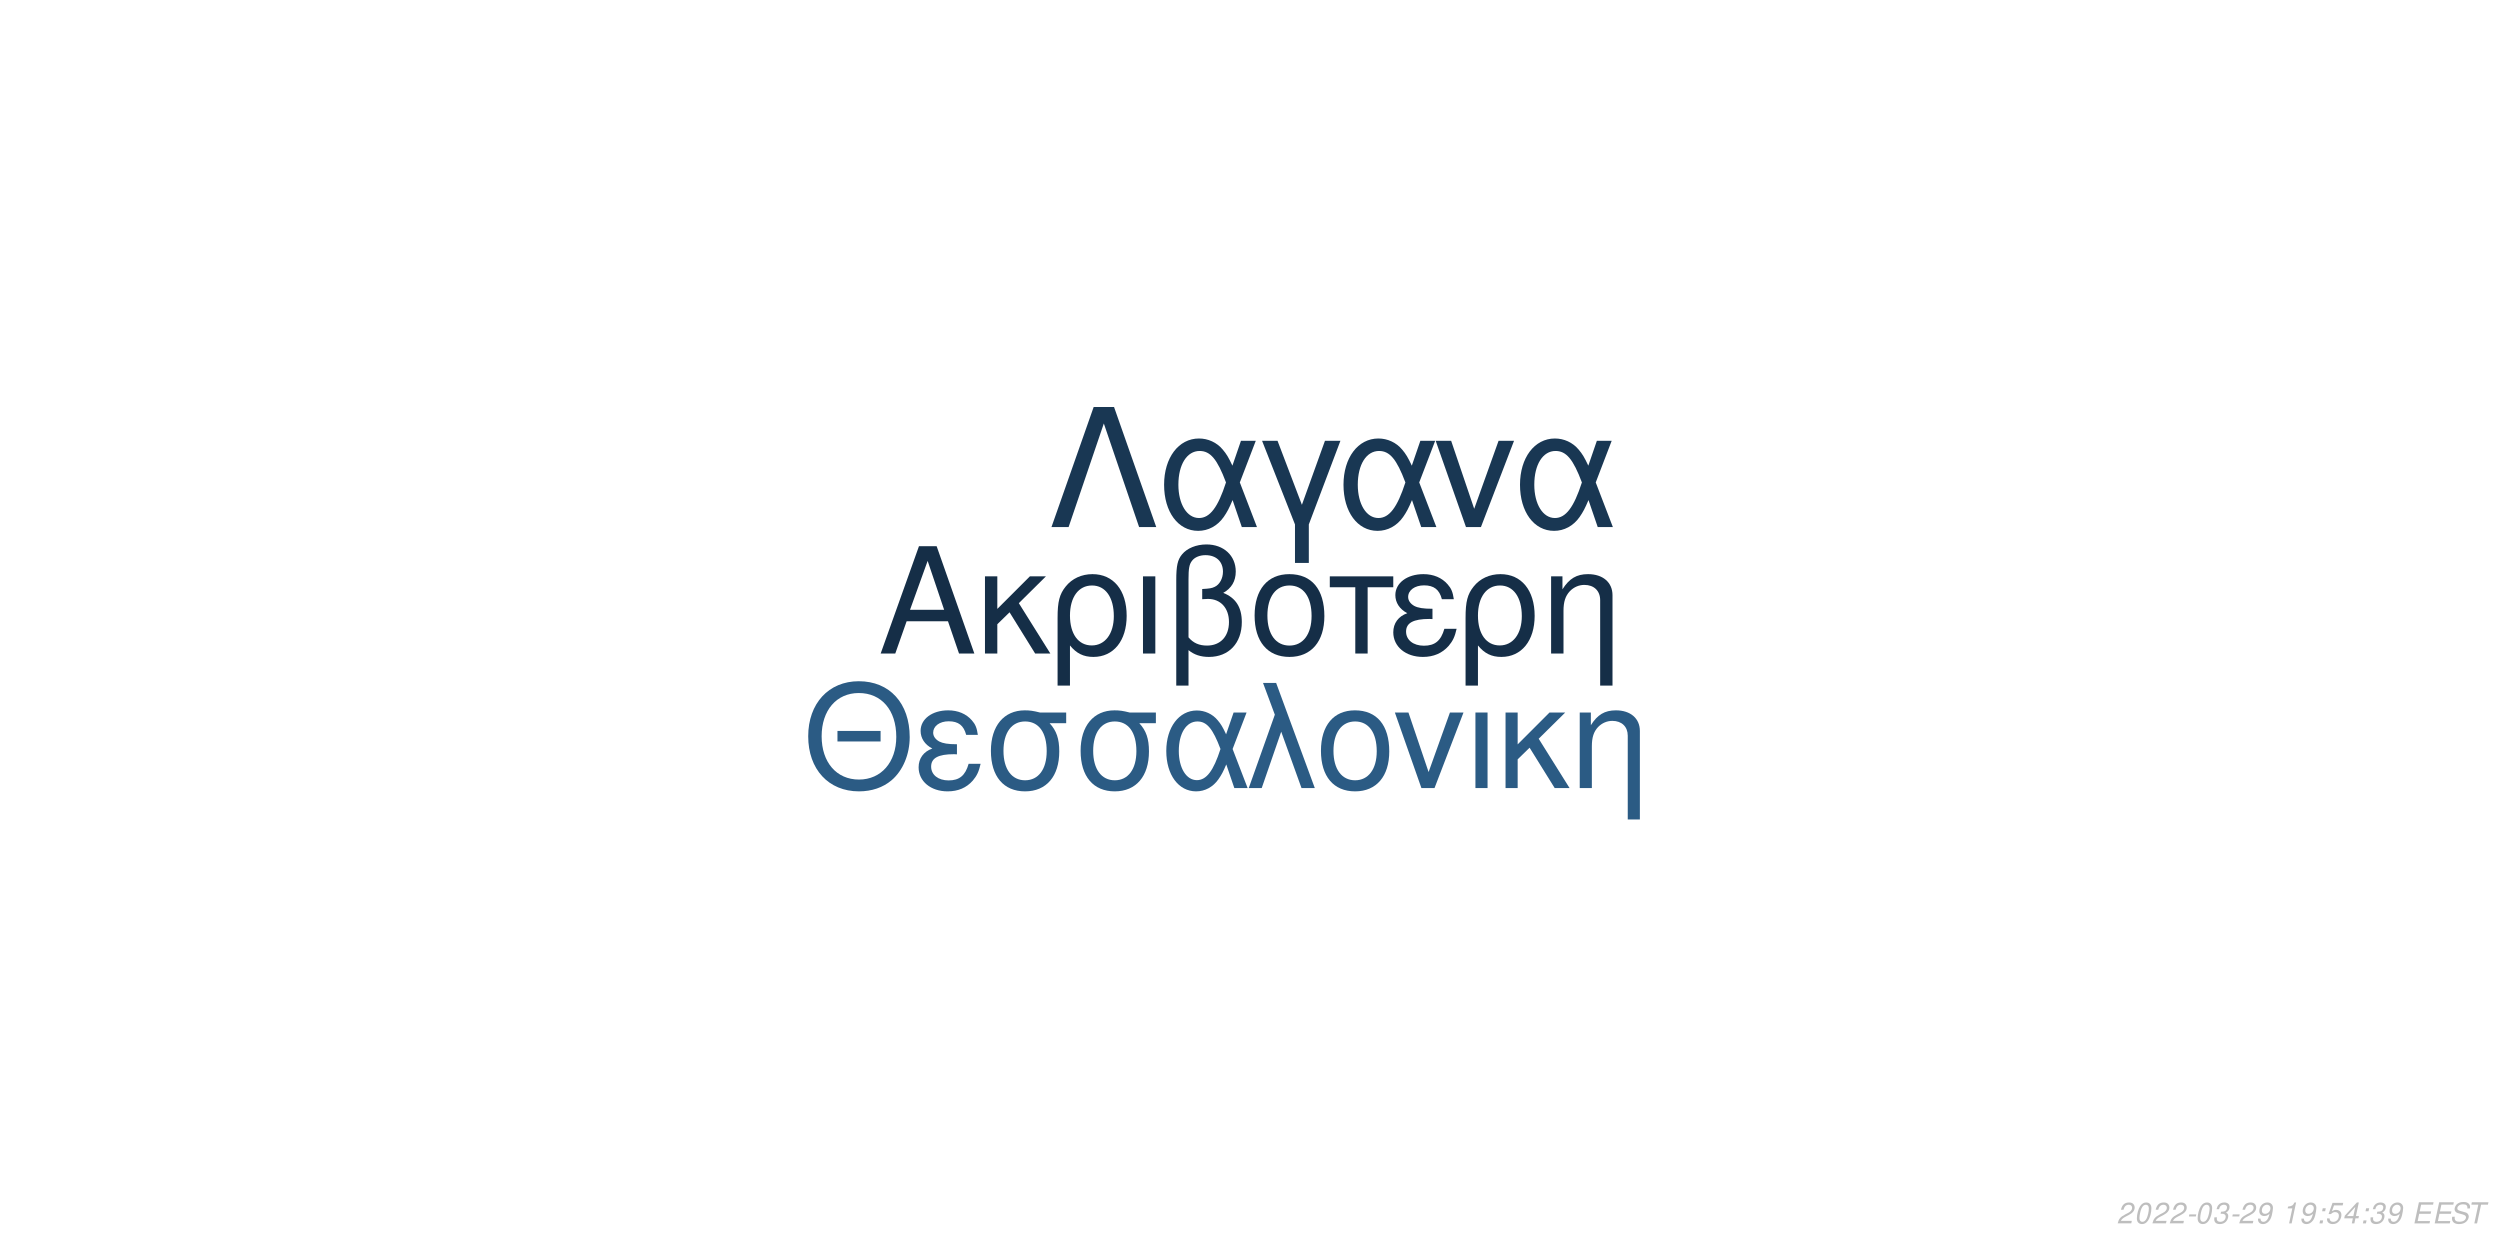
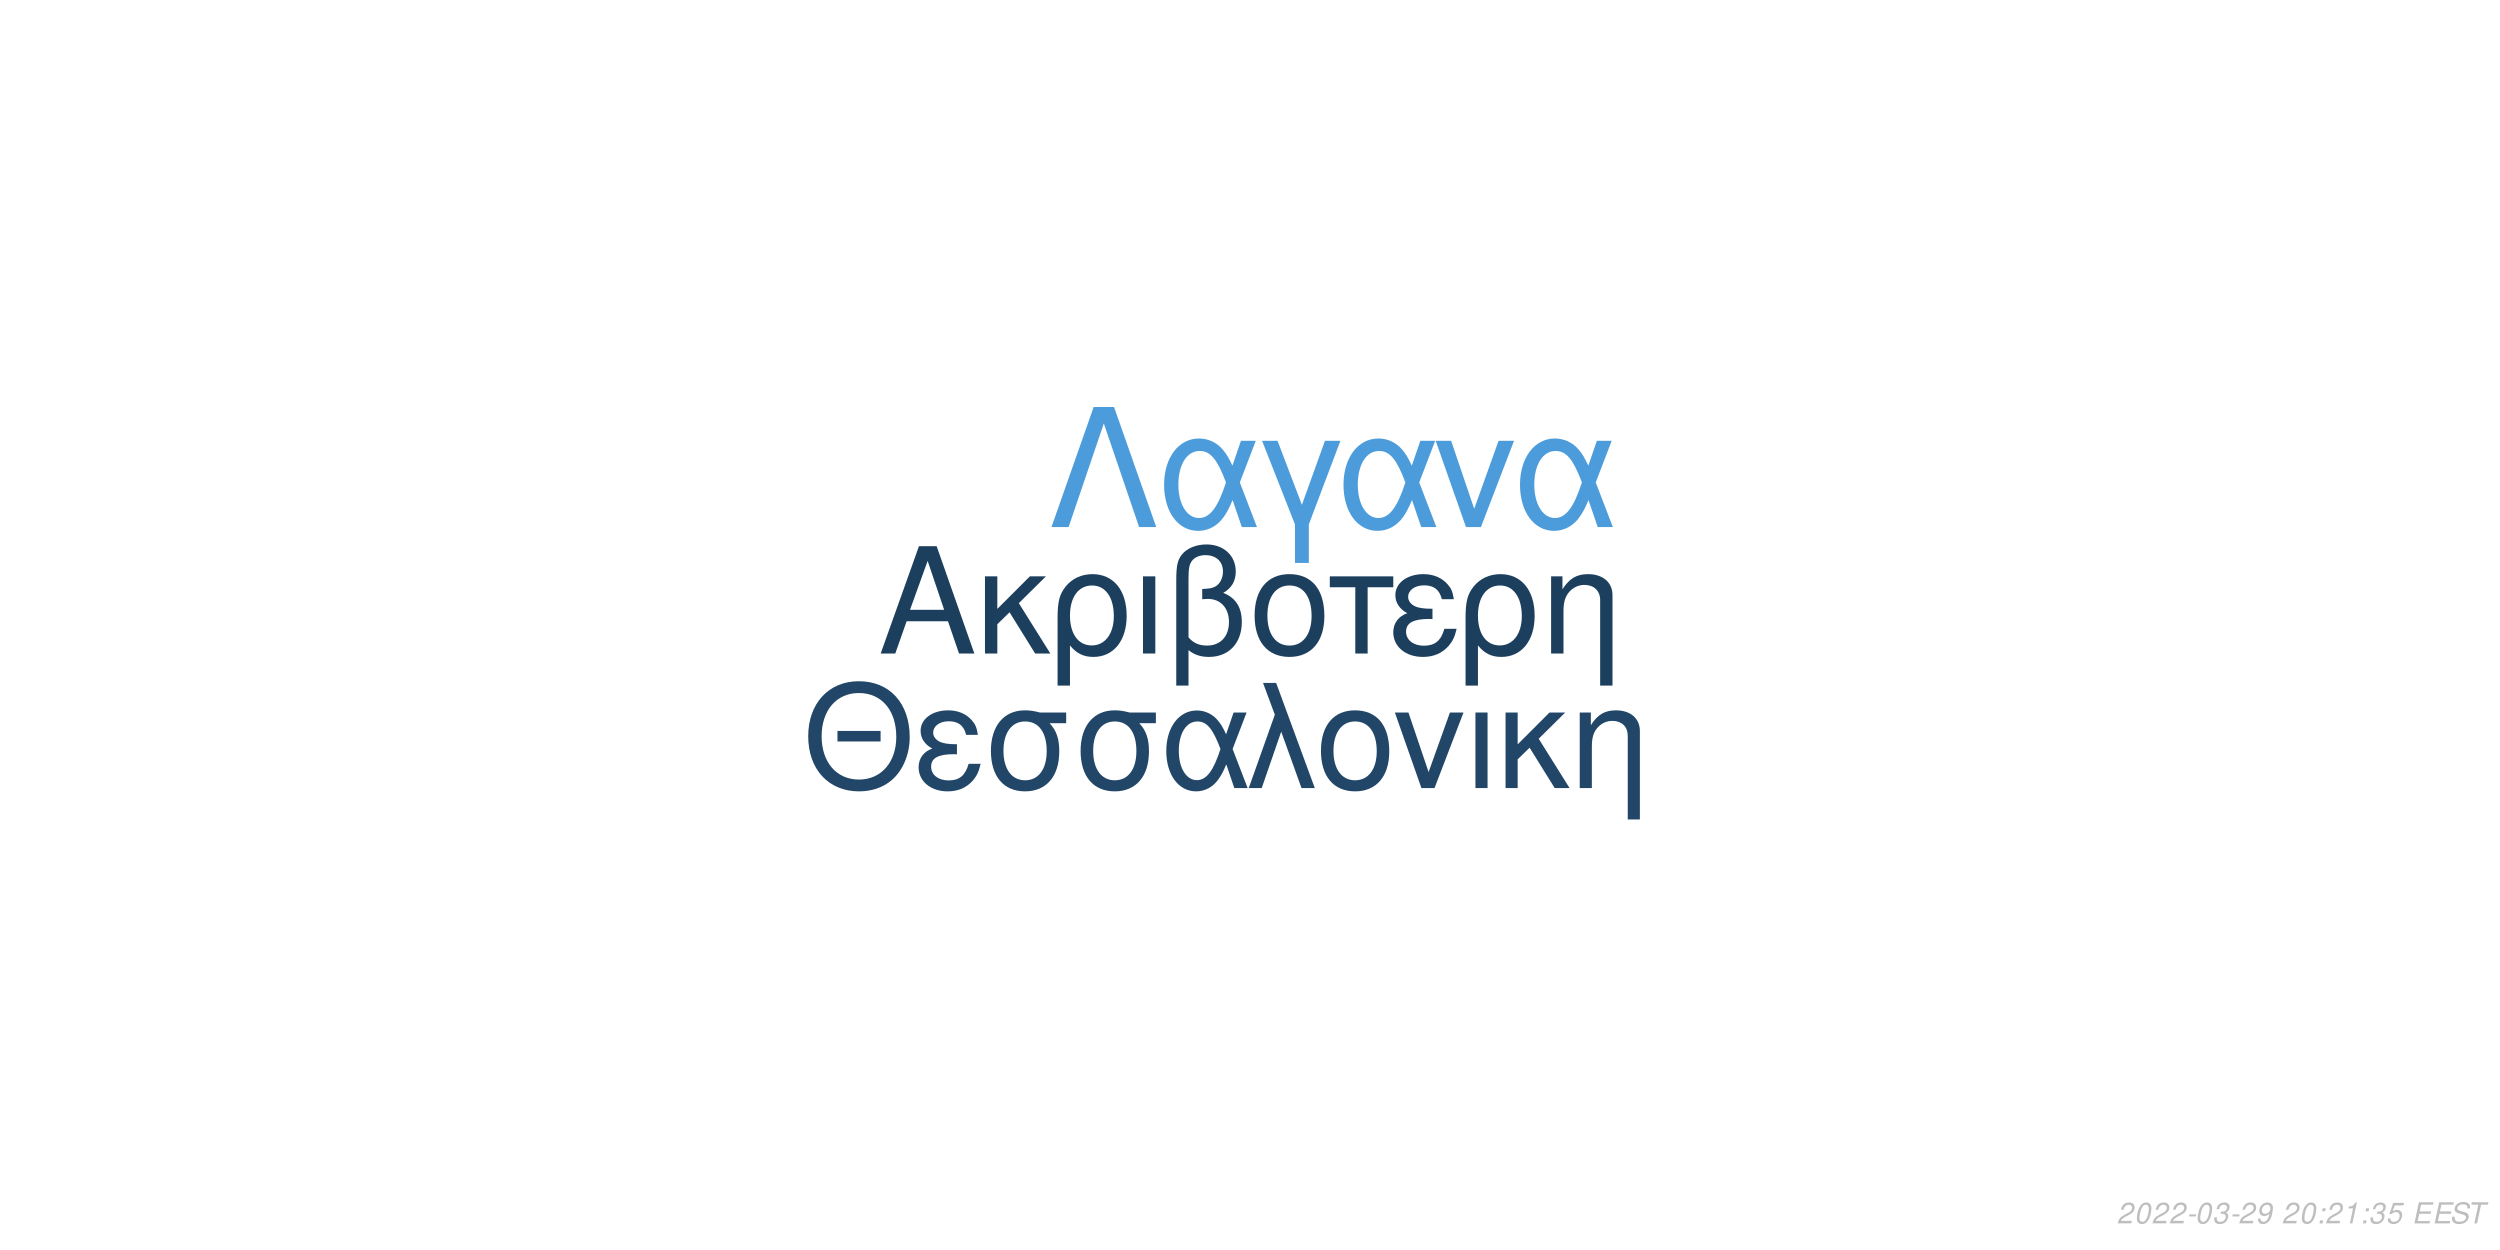
<svg xmlns="http://www.w3.org/2000/svg" xmlns:xlink="http://www.w3.org/1999/xlink" width="864pt" height="432pt" viewBox="0 0 864 432" version="1.1">
  <defs>
    <g>
      <symbol overflow="visible" id="glyph0-0">
        <path style="stroke:none;" d="" />
      </symbol>
      <symbol overflow="visible" id="glyph0-1">
        <path style="stroke:none;" d="M 24.125 -11.141 L 27.938 0 L 33.234 0 L 20.203 -37.094 L 14.094 -37.094 L 0.859 0 L 5.906 0 L 9.828 -11.141 Z M 22.797 -15.109 L 11 -15.109 L 17.094 -32.016 Z M 22.797 -15.109 " />
      </symbol>
      <symbol overflow="visible" id="glyph0-2">
        <path style="stroke:none;" d="M 7.172 -15.422 L 7.172 -26.672 L 2.906 -26.672 L 2.906 0 L 7.172 0 L 7.172 -10.125 L 11.406 -14.25 L 20.25 0 L 25.5 0 L 14.609 -17.406 L 23.969 -26.672 L 18.422 -26.672 Z M 7.172 -15.422 " />
      </symbol>
      <symbol overflow="visible" id="glyph0-3">
        <path style="stroke:none;" d="M 3 11.094 L 7.281 11.094 L 7.281 -2.797 C 9.516 -0.047 11.953 1.172 15.375 1.172 C 22.344 1.172 26.875 -4.422 26.875 -13.031 C 26.875 -21.891 22.297 -27.438 15.062 -27.438 C 11.297 -27.438 7.984 -25.906 5.797 -23.156 C 3.672 -20.516 3 -17.969 3 -12.359 Z M 14.906 -23.516 C 19.547 -23.516 22.438 -19.438 22.438 -12.922 C 22.438 -6.812 19.391 -2.797 14.812 -2.797 C 10.172 -2.797 7.281 -6.766 7.281 -13.125 C 7.281 -19.484 10.234 -23.516 14.906 -23.516 Z M 14.906 -23.516 " />
      </symbol>
      <symbol overflow="visible" id="glyph0-4">
        <path style="stroke:none;" d="M 3.516 0 L 7.781 0 L 7.781 -26.672 L 3.516 -26.672 Z M 3.516 0 " />
      </symbol>
      <symbol overflow="visible" id="glyph0-5">
        <path style="stroke:none;" d="M 4.016 11.094 L 8.25 11.094 L 8.25 -1.172 C 10.172 0.406 12.422 1.172 15.312 1.172 C 22.188 1.172 26.672 -3.609 26.672 -10.891 C 26.672 -15.984 24.578 -19.234 20.25 -20.969 C 23.109 -22.547 24.578 -25.031 24.578 -28.344 C 24.578 -33.844 20.406 -37.703 14.453 -37.703 C 10.938 -37.703 7.734 -36.391 6 -34.25 C 4.484 -32.422 4.016 -30.328 4.016 -25.391 Z M 8.25 -25.656 C 8.25 -29.359 8.5 -30.844 9.469 -32.062 C 10.375 -33.281 12.156 -34 14.094 -34 C 17.812 -34 20.156 -31.812 20.156 -28.297 C 20.156 -25.953 18.984 -23.812 17.297 -23.047 C 16.281 -22.547 15.469 -22.438 12.984 -22.297 L 12.984 -18.781 C 13.734 -18.828 14.344 -18.875 14.969 -18.875 C 19.344 -18.875 22.234 -15.719 22.234 -10.891 C 22.234 -5.906 19.281 -2.75 14.656 -2.75 C 11.953 -2.75 9.922 -3.609 8.25 -5.594 Z M 8.25 -25.656 " />
      </symbol>
      <symbol overflow="visible" id="glyph0-6">
        <path style="stroke:none;" d="M 14.094 -27.438 C 6.562 -27.438 2.094 -22.094 2.094 -13.125 C 2.094 -4.125 6.562 1.172 14.141 1.172 C 21.672 1.172 26.203 -4.172 26.203 -12.922 C 26.203 -22.188 21.828 -27.438 14.094 -27.438 Z M 14.141 -23.516 C 18.938 -23.516 21.781 -19.594 21.781 -12.984 C 21.781 -6.672 18.828 -2.75 14.141 -2.75 C 9.422 -2.75 6.516 -6.672 6.516 -13.125 C 6.516 -19.594 9.422 -23.516 14.141 -23.516 Z M 14.141 -23.516 " />
      </symbol>
      <symbol overflow="visible" id="glyph0-7">
        <path style="stroke:none;" d="M 7.891 0 L 12.156 0 L 12.156 -22.906 L 21.016 -22.906 L 21.016 -26.672 L -0.922 -26.672 L -0.922 -22.906 L 7.891 -22.906 Z M 7.891 0 " />
      </symbol>
      <symbol overflow="visible" id="glyph0-8">
        <path style="stroke:none;" d="M 14.562 -15.469 C 11.344 -15.469 9.562 -15.781 8.297 -16.438 C 6.922 -17.203 6.156 -18.328 6.156 -19.547 C 6.156 -21.891 8.453 -23.562 11.656 -23.562 C 15.062 -23.562 16.953 -22.094 17.812 -18.781 L 21.938 -18.781 C 21.578 -21.266 21.062 -22.5 19.797 -23.922 C 17.812 -26.203 14.906 -27.438 11.453 -27.438 C 5.797 -27.438 1.734 -24.375 1.734 -20.203 C 1.734 -17.609 3.156 -15.375 5.859 -13.938 C 2.797 -12.875 1.016 -10.484 1.016 -7.328 C 1.016 -2.391 5.297 1.172 11.25 1.172 C 14.969 1.172 17.906 -0.109 20.156 -2.641 C 21.578 -4.328 22.297 -5.797 22.906 -8.547 L 18.672 -8.547 C 17.5 -4.422 15.422 -2.703 11.609 -2.703 C 7.938 -2.703 5.438 -4.688 5.438 -7.578 C 5.438 -10.578 7.938 -11.953 13.484 -11.953 C 13.641 -11.953 14.094 -11.953 14.562 -11.906 Z M 14.562 -15.469 " />
      </symbol>
      <symbol overflow="visible" id="glyph0-9">
        <path style="stroke:none;" d="M 3.562 -26.672 L 3.562 0 L 7.844 0 L 7.844 -14.703 C 7.844 -17.906 8.5 -19.891 10.031 -21.531 C 11.406 -22.953 13.188 -23.719 15.062 -23.719 C 18.375 -23.719 20.516 -21.672 20.516 -18.469 L 20.516 11.094 L 24.781 11.094 L 24.781 -20.156 C 24.781 -24.578 21.469 -27.438 16.328 -27.438 C 12.359 -27.438 9.828 -25.906 7.484 -22.188 L 7.484 -26.672 Z M 3.562 -26.672 " />
      </symbol>
      <symbol overflow="visible" id="glyph1-0">
        <path style="stroke:none;" d="" />
      </symbol>
      <symbol overflow="visible" id="glyph1-1">
        <path style="stroke:none;" d="M 26.859 -19.734 L 11.953 -19.734 L 11.953 -16.094 L 26.859 -16.094 Z M 19.328 -36.922 C 8.922 -36.922 1.844 -29.25 1.844 -17.891 C 1.844 -6.484 8.875 1.141 19.391 1.141 C 23.812 1.141 27.703 -0.203 30.641 -2.688 C 34.578 -6.031 36.922 -11.656 36.922 -17.594 C 36.922 -29.297 30 -36.922 19.328 -36.922 Z M 19.328 -32.844 C 27.203 -32.844 32.281 -26.906 32.281 -17.688 C 32.281 -8.922 27.062 -2.938 19.391 -2.938 C 11.609 -2.938 6.484 -8.922 6.484 -17.891 C 6.484 -26.859 11.609 -32.844 19.328 -32.844 Z M 19.328 -32.844 " />
      </symbol>
      <symbol overflow="visible" id="glyph1-2">
        <path style="stroke:none;" d="M 14.25 -15.141 C 11.109 -15.141 9.375 -15.453 8.125 -16.094 C 6.781 -16.844 6.031 -17.938 6.031 -19.141 C 6.031 -21.422 8.266 -23.078 11.406 -23.078 C 14.75 -23.078 16.594 -21.625 17.438 -18.391 L 21.469 -18.391 C 21.125 -20.828 20.625 -22.031 19.391 -23.422 C 17.438 -25.656 14.594 -26.859 11.219 -26.859 C 5.688 -26.859 1.688 -23.875 1.688 -19.781 C 1.688 -17.234 3.094 -15.047 5.734 -13.656 C 2.734 -12.609 1 -10.266 1 -7.172 C 1 -2.344 5.188 1.141 11.016 1.141 C 14.656 1.141 17.547 -0.094 19.734 -2.594 C 21.125 -4.234 21.828 -5.688 22.422 -8.375 L 18.281 -8.375 C 17.141 -4.328 15.094 -2.641 11.359 -2.641 C 7.766 -2.641 5.328 -4.578 5.328 -7.422 C 5.328 -10.359 7.766 -11.703 13.203 -11.703 C 13.359 -11.703 13.797 -11.703 14.25 -11.656 Z M 14.25 -15.141 " />
      </symbol>
      <symbol overflow="visible" id="glyph1-3">
        <path style="stroke:none;" d="M 29 -26.109 L 19.938 -26.109 C 17.594 -26.703 16.438 -26.859 14.703 -26.859 C 7.469 -26.859 2.984 -21.469 2.984 -12.859 C 2.984 -4.031 7.375 1.141 14.797 1.141 C 22.172 1.141 26.609 -4.078 26.609 -12.656 C 26.609 -17.047 25.656 -19.828 23.266 -22.422 L 29 -22.422 Z M 14.797 -23.016 C 19.531 -23.016 22.266 -19.234 22.266 -12.75 C 22.266 -6.531 19.438 -2.688 14.797 -2.688 C 10.172 -2.688 7.328 -6.531 7.328 -12.859 C 7.328 -19.188 10.172 -23.016 14.797 -23.016 Z M 14.797 -23.016 " />
      </symbol>
      <symbol overflow="visible" id="glyph1-4">
        <path style="stroke:none;" d="M 29.344 -26.109 L 24.859 -26.109 L 22.266 -18.578 C 21.125 -21.031 20.484 -22.125 19.328 -23.469 C 17.547 -25.609 14.906 -26.812 12.156 -26.812 C 5.984 -26.812 1.594 -20.984 1.594 -12.812 C 1.594 -4.578 5.828 1.141 11.906 1.141 C 14.953 1.141 17.734 -0.344 19.625 -3.047 C 20.672 -4.531 21.281 -5.688 22.328 -8.172 L 25.109 0 L 29.703 0 L 24.516 -13.5 Z M 20.328 -13.5 C 17.891 -5.922 15.453 -2.734 12.156 -2.734 C 8.516 -2.734 5.922 -6.922 5.922 -12.812 C 5.922 -18.938 8.516 -23.016 12.359 -23.016 C 15.594 -23.016 17.688 -20.531 20.328 -13.5 Z M 20.328 -13.5 " />
      </symbol>
      <symbol overflow="visible" id="glyph1-5">
        <path style="stroke:none;" d="M 1.094 0 L 5.578 0 L 12.312 -19.484 L 19.328 0 L 23.922 0 L 10.562 -36.328 L 6.031 -36.328 L 10.109 -25.359 Z M 1.094 0 " />
      </symbol>
      <symbol overflow="visible" id="glyph1-6">
        <path style="stroke:none;" d="M 13.797 -26.859 C 6.422 -26.859 2.047 -21.625 2.047 -12.859 C 2.047 -4.031 6.422 1.141 13.859 1.141 C 21.234 1.141 25.656 -4.078 25.656 -12.656 C 25.656 -21.719 21.375 -26.859 13.797 -26.859 Z M 13.859 -23.016 C 18.531 -23.016 21.328 -19.188 21.328 -12.703 C 21.328 -6.531 18.438 -2.688 13.859 -2.688 C 9.219 -2.688 6.375 -6.531 6.375 -12.859 C 6.375 -19.188 9.219 -23.016 13.859 -23.016 Z M 13.859 -23.016 " />
      </symbol>
      <symbol overflow="visible" id="glyph1-7">
        <path style="stroke:none;" d="M 14.297 0 L 24.312 -26.109 L 19.625 -26.109 L 12.25 -5.531 L 5.281 -26.109 L 0.594 -26.109 L 9.766 0 Z M 14.297 0 " />
      </symbol>
      <symbol overflow="visible" id="glyph1-8">
        <path style="stroke:none;" d="M 3.438 0 L 7.625 0 L 7.625 -26.109 L 3.438 -26.109 Z M 3.438 0 " />
      </symbol>
      <symbol overflow="visible" id="glyph1-9">
        <path style="stroke:none;" d="M 7.031 -15.094 L 7.031 -26.109 L 2.844 -26.109 L 2.844 0 L 7.031 0 L 7.031 -9.922 L 11.156 -13.953 L 19.828 0 L 24.969 0 L 14.297 -17.047 L 23.469 -26.109 L 18.031 -26.109 Z M 7.031 -15.094 " />
      </symbol>
      <symbol overflow="visible" id="glyph1-10">
        <path style="stroke:none;" d="M 3.484 -26.109 L 3.484 0 L 7.672 0 L 7.672 -14.406 C 7.672 -17.547 8.328 -19.484 9.812 -21.078 C 11.156 -22.469 12.906 -23.219 14.75 -23.219 C 17.984 -23.219 20.078 -21.234 20.078 -18.094 L 20.078 10.859 L 24.266 10.859 L 24.266 -19.734 C 24.266 -24.062 21.031 -26.859 16 -26.859 C 12.109 -26.859 9.609 -25.359 7.328 -21.719 L 7.328 -26.109 Z M 3.484 -26.109 " />
      </symbol>
      <symbol overflow="visible" id="glyph2-0">
        <path style="stroke:none;" d="" />
      </symbol>
      <symbol overflow="visible" id="glyph2-1">
        <path style="stroke:none;" d="M 22.531 -41.484 L 15.484 -41.484 L 0.906 0 L 6.828 0 L 19 -35.797 L 31.188 0 L 37.109 0 Z M 22.531 -41.484 " />
      </symbol>
      <symbol overflow="visible" id="glyph2-2">
        <path style="stroke:none;" d="M 33.516 -29.812 L 28.391 -29.812 L 25.438 -21.219 C 24.125 -24.016 23.391 -25.266 22.078 -26.797 C 20.031 -29.25 17.016 -30.609 13.891 -30.609 C 6.828 -30.609 1.828 -23.953 1.828 -14.625 C 1.828 -5.234 6.656 1.312 13.594 1.312 C 17.078 1.312 20.266 -0.391 22.422 -3.469 C 23.609 -5.172 24.297 -6.484 25.5 -9.328 L 28.688 0 L 33.922 0 L 28 -15.422 Z M 23.219 -15.422 C 20.422 -6.766 17.641 -3.125 13.891 -3.125 C 9.734 -3.125 6.766 -7.906 6.766 -14.625 C 6.766 -21.625 9.734 -26.297 14.109 -26.297 C 17.812 -26.297 20.203 -23.453 23.219 -15.422 Z M 23.219 -15.422 " />
      </symbol>
      <symbol overflow="visible" id="glyph2-3">
        <path style="stroke:none;" d="M 12.062 12.406 L 16.844 12.406 L 16.844 -0.906 L 27.766 -29.812 L 22.422 -29.812 L 14.453 -7.688 L 6.031 -29.812 L 0.688 -29.812 L 12.062 -0.906 Z M 12.062 12.406 " />
      </symbol>
      <symbol overflow="visible" id="glyph2-4">
        <path style="stroke:none;" d="M 16.328 0 L 27.766 -29.812 L 22.422 -29.812 L 14 -6.312 L 6.031 -29.812 L 0.688 -29.812 L 11.156 0 Z M 16.328 0 " />
      </symbol>
      <symbol overflow="visible" id="glyph3-0">
        <path style="stroke:none;" d="" />
      </symbol>
      <symbol overflow="visible" id="glyph3-1">
        <path style="stroke:none;" d="M 5.234 -0.875 L 1.469 -0.875 C 1.641 -1.375 2.203 -1.891 3.109 -2.344 L 4.234 -2.938 C 5.562 -3.625 6.219 -4.469 6.219 -5.484 C 6.219 -5.938 6.062 -6.359 5.797 -6.656 C 5.469 -7.047 4.984 -7.234 4.312 -7.234 C 2.766 -7.234 1.891 -6.453 1.484 -4.734 L 2.375 -4.734 C 2.484 -5.188 2.609 -5.484 2.797 -5.75 C 3.094 -6.203 3.609 -6.453 4.188 -6.453 C 4.891 -6.453 5.344 -6.031 5.344 -5.375 C 5.344 -4.703 4.859 -4.094 4.016 -3.656 L 2.984 -3.125 C 1.234 -2.188 0.797 -1.656 0.344 -0.016 L 5.047 -0.016 Z M 5.234 -0.875 " />
      </symbol>
      <symbol overflow="visible" id="glyph3-2">
        <path style="stroke:none;" d="M 4.203 -7.234 C 3.375 -7.234 2.688 -6.812 2.125 -5.984 C 1.484 -5.047 0.984 -3.188 0.984 -1.734 C 0.984 -1.109 1.172 -0.562 1.484 -0.266 C 1.797 0.047 2.281 0.234 2.766 0.234 C 3.625 0.234 4.281 -0.156 4.859 -1.016 C 5.516 -1.953 6 -3.797 6 -5.266 C 6 -6.5 5.328 -7.234 4.203 -7.234 Z M 4.094 -6.453 C 4.734 -6.453 5.125 -5.984 5.125 -5.156 C 5.125 -4.203 4.781 -2.625 4.406 -1.812 C 3.984 -0.938 3.516 -0.547 2.875 -0.547 C 2.25 -0.547 1.875 -1.031 1.875 -1.828 C 1.875 -2.797 2.203 -4.344 2.594 -5.203 C 2.984 -6.047 3.453 -6.453 4.094 -6.453 Z M 4.094 -6.453 " />
      </symbol>
      <symbol overflow="visible" id="glyph3-3">
        <path style="stroke:none;" d="M 3.516 -3.125 L 1.125 -3.125 L 0.969 -2.406 L 3.359 -2.406 Z M 3.516 -3.125 " />
      </symbol>
      <symbol overflow="visible" id="glyph3-4">
        <path style="stroke:none;" d="M 2.922 -3.312 C 3.125 -3.344 3.234 -3.344 3.375 -3.344 C 4.203 -3.344 4.688 -3 4.688 -2.406 C 4.688 -1.312 3.906 -0.547 2.781 -0.547 C 2.047 -0.547 1.594 -0.938 1.594 -1.562 C 1.594 -1.719 1.609 -1.844 1.656 -2.094 L 0.766 -2.094 C 0.734 -1.797 0.719 -1.641 0.719 -1.469 C 0.719 -0.375 1.406 0.234 2.641 0.234 C 3.547 0.234 4.297 -0.078 4.812 -0.656 C 5.266 -1.156 5.562 -1.875 5.562 -2.547 C 5.562 -3.125 5.344 -3.453 4.797 -3.734 C 5.641 -4.234 6.016 -4.844 6.016 -5.734 C 6.016 -6.656 5.312 -7.234 4.203 -7.234 C 3.375 -7.234 2.672 -6.938 2.188 -6.375 C 1.891 -6.031 1.703 -5.641 1.516 -4.906 L 2.391 -4.906 C 2.5 -5.359 2.594 -5.594 2.734 -5.812 C 3.047 -6.234 3.516 -6.453 4.078 -6.453 C 4.734 -6.453 5.141 -6.125 5.141 -5.578 C 5.141 -5.188 5.016 -4.797 4.797 -4.547 C 4.516 -4.234 4 -4.062 3.266 -4.062 L 3.078 -4.062 Z M 2.922 -3.312 " />
      </symbol>
      <symbol overflow="visible" id="glyph3-5">
        <path style="stroke:none;" d="M 0.844 -1.656 C 0.844 -1.547 0.844 -1.438 0.844 -1.375 C 0.844 -0.406 1.531 0.234 2.578 0.234 C 3.203 0.234 3.766 0.016 4.297 -0.438 C 4.938 -1 5.312 -1.656 5.594 -2.719 C 5.844 -3.672 6.016 -4.766 6.016 -5.375 C 6.016 -5.844 5.844 -6.328 5.547 -6.656 C 5.203 -7.031 4.703 -7.234 4.062 -7.234 C 2.516 -7.234 1.297 -5.938 1.297 -4.266 C 1.297 -3.203 1.984 -2.547 3.047 -2.547 C 3.484 -2.547 3.953 -2.672 4.281 -2.891 C 4.406 -2.984 4.547 -3.078 4.828 -3.344 C 4.438 -1.484 3.703 -0.547 2.703 -0.547 C 2.109 -0.547 1.719 -0.938 1.719 -1.547 L 1.719 -1.656 Z M 3.953 -6.453 C 4.625 -6.453 5.141 -5.953 5.141 -5.281 C 5.141 -4.188 4.312 -3.312 3.297 -3.312 C 2.594 -3.312 2.172 -3.734 2.172 -4.453 C 2.172 -5.562 2.984 -6.453 3.953 -6.453 Z M 3.953 -6.453 " />
      </symbol>
      <symbol overflow="visible" id="glyph3-6">
        <path style="stroke:none;" d="" />
      </symbol>
      <symbol overflow="visible" id="glyph3-7">
-         <path style="stroke:none;" d="M 3.703 -5.188 L 2.594 0 L 3.469 0 L 5.016 -7.234 L 4.438 -7.234 C 3.906 -6.156 3.688 -6.016 2.234 -5.812 L 2.109 -5.188 Z M 3.703 -5.188 " />
+         <path style="stroke:none;" d="M 2.359 -1.031 L 1.312 -1.031 L 1.094 0 L 2.141 0 Z M 3.266 -5.234 L 2.219 -5.234 L 2 -4.203 L 3.047 -4.203 Z M 3.266 -5.234 " />
      </symbol>
      <symbol overflow="visible" id="glyph3-8">
-         <path style="stroke:none;" d="M 2.359 -1.031 L 1.312 -1.031 L 1.094 0 L 2.141 0 Z M 3.266 -5.234 L 2.219 -5.234 L 2 -4.203 L 3.047 -4.203 Z M 3.266 -5.234 " />
+         <path style="stroke:none;" d="M 3.703 -5.188 L 2.594 0 L 3.469 0 L 5.016 -7.234 L 4.438 -7.234 C 3.906 -6.156 3.688 -6.016 2.234 -5.812 L 2.109 -5.188 Z M 3.703 -5.188 " />
      </symbol>
      <symbol overflow="visible" id="glyph3-9">
        <path style="stroke:none;" d="M 6.297 -7.094 L 2.594 -7.094 L 1.234 -3.234 L 2.047 -3.234 C 2.656 -3.766 2.938 -3.906 3.531 -3.906 C 4.328 -3.906 4.797 -3.453 4.797 -2.688 C 4.797 -1.438 3.969 -0.547 2.828 -0.547 C 2.031 -0.547 1.609 -0.938 1.578 -1.734 L 0.703 -1.734 L 0.703 -1.516 C 0.703 -0.938 0.844 -0.547 1.188 -0.266 C 1.562 0.062 2.078 0.234 2.703 0.234 C 3.656 0.234 4.391 -0.156 4.984 -0.922 C 5.422 -1.5 5.672 -2.234 5.672 -2.953 C 5.672 -4 4.938 -4.672 3.812 -4.672 C 3.328 -4.672 2.906 -4.547 2.406 -4.234 L 3.109 -6.219 L 6.109 -6.219 Z M 6.297 -7.094 " />
      </symbol>
      <symbol overflow="visible" id="glyph3-10">
-         <path style="stroke:none;" d="M 3.625 -1.75 L 3.266 0 L 4.141 0 L 4.516 -1.75 L 5.562 -1.75 L 5.734 -2.531 L 4.688 -2.531 L 5.688 -7.234 L 5.016 -7.234 L 0.844 -2.672 L 0.641 -1.75 Z M 3.797 -2.531 L 1.594 -2.531 L 4.469 -5.703 Z M 3.797 -2.531 " />
+         <path style="stroke:none;" d="M 2.547 -3.312 L 6.5 -3.312 L 6.688 -4.141 L 2.719 -4.141 L 3.219 -6.469 L 7.344 -6.469 L 7.516 -7.297 L 2.453 -7.297 L 0.906 0 L 6.125 0 L 6.297 -0.812 L 2.016 -0.812 Z M 2.547 -3.312 " />
      </symbol>
      <symbol overflow="visible" id="glyph3-11">
-         <path style="stroke:none;" d="M 2.547 -3.312 L 6.5 -3.312 L 6.688 -4.141 L 2.719 -4.141 L 3.219 -6.469 L 7.344 -6.469 L 7.516 -7.297 L 2.453 -7.297 L 0.906 0 L 6.125 0 L 6.297 -0.812 L 2.016 -0.812 Z M 2.547 -3.312 " />
+         <path style="stroke:none;" d="M 7.062 -5.156 C 7.125 -5.438 7.141 -5.562 7.141 -5.703 C 7.141 -6.156 6.938 -6.594 6.594 -6.891 C 6.188 -7.25 5.656 -7.406 4.875 -7.406 C 3.844 -7.406 3.047 -7.125 2.5 -6.562 C 2.094 -6.141 1.781 -5.438 1.781 -4.922 C 1.781 -4.297 2.219 -3.766 2.891 -3.562 L 4.594 -3.094 C 5.406 -2.859 5.734 -2.578 5.734 -2.094 C 5.734 -1.781 5.547 -1.406 5.266 -1.141 C 4.844 -0.766 4.266 -0.578 3.453 -0.578 C 2.328 -0.578 1.812 -0.984 1.812 -1.906 C 1.812 -2.047 1.812 -2.125 1.844 -2.312 L 0.984 -2.312 C 0.906 -2.062 0.891 -1.906 0.891 -1.688 C 0.891 -0.484 1.797 0.234 3.297 0.234 C 4.359 0.234 5.234 -0.062 5.812 -0.609 C 6.344 -1.078 6.688 -1.797 6.688 -2.375 C 6.688 -2.641 6.609 -2.906 6.453 -3.156 C 6.234 -3.5 5.938 -3.703 5.469 -3.828 L 3.75 -4.312 C 2.984 -4.547 2.734 -4.734 2.734 -5.188 C 2.734 -5.547 2.875 -5.844 3.188 -6.109 C 3.547 -6.438 4.031 -6.594 4.703 -6.594 C 5.266 -6.594 5.688 -6.484 5.906 -6.297 C 6.094 -6.125 6.219 -5.797 6.219 -5.516 C 6.219 -5.422 6.203 -5.344 6.188 -5.156 Z M 7.062 -5.156 " />
      </symbol>
      <symbol overflow="visible" id="glyph3-12">
-         <path style="stroke:none;" d="M 7.062 -5.156 C 7.125 -5.438 7.141 -5.562 7.141 -5.703 C 7.141 -6.156 6.938 -6.594 6.594 -6.891 C 6.188 -7.25 5.656 -7.406 4.875 -7.406 C 3.844 -7.406 3.047 -7.125 2.5 -6.562 C 2.094 -6.141 1.781 -5.438 1.781 -4.922 C 1.781 -4.297 2.219 -3.766 2.891 -3.562 L 4.594 -3.094 C 5.406 -2.859 5.734 -2.578 5.734 -2.094 C 5.734 -1.781 5.547 -1.406 5.266 -1.141 C 4.844 -0.766 4.266 -0.578 3.453 -0.578 C 2.328 -0.578 1.812 -0.984 1.812 -1.906 C 1.812 -2.047 1.812 -2.125 1.844 -2.312 L 0.984 -2.312 C 0.906 -2.062 0.891 -1.906 0.891 -1.688 C 0.891 -0.484 1.797 0.234 3.297 0.234 C 4.359 0.234 5.234 -0.062 5.812 -0.609 C 6.344 -1.078 6.688 -1.797 6.688 -2.375 C 6.688 -2.641 6.609 -2.906 6.453 -3.156 C 6.234 -3.5 5.938 -3.703 5.469 -3.828 L 3.75 -4.312 C 2.984 -4.547 2.734 -4.734 2.734 -5.188 C 2.734 -5.547 2.875 -5.844 3.188 -6.109 C 3.547 -6.438 4.031 -6.594 4.703 -6.594 C 5.266 -6.594 5.688 -6.484 5.906 -6.297 C 6.094 -6.125 6.219 -5.797 6.219 -5.516 C 6.219 -5.422 6.203 -5.344 6.188 -5.156 Z M 7.062 -5.156 " />
-       </symbol>
-       <symbol overflow="visible" id="glyph3-13">
        <path style="stroke:none;" d="M 4.938 -6.469 L 7.312 -6.469 L 7.484 -7.297 L 1.75 -7.297 L 1.578 -6.469 L 3.984 -6.469 L 2.609 0 L 3.547 0 Z M 4.938 -6.469 " />
      </symbol>
    </g>
  </defs>
  <g id="surface1">
    <rect x="0" y="0" width="864" height="432" style="fill:rgb(100%,100%,100%);fill-opacity:1;stroke:none;" />
-     <g style="fill:rgb(8.235%,18.039%,27.843%);fill-opacity:1;">
+     <g style="fill:rgb(11.373%,24.706%,36.863%);fill-opacity:1;">
      <use xlink:href="#glyph0-1" x="303.5" y="225.861" />
      <use xlink:href="#glyph0-2" x="337.5" y="225.861" />
      <use xlink:href="#glyph0-3" x="362.5" y="225.861" />
      <use xlink:href="#glyph0-4" x="391.5" y="225.861" />
      <use xlink:href="#glyph0-5" x="402.5" y="225.861" />
      <use xlink:href="#glyph0-6" x="431.5" y="225.861" />
      <use xlink:href="#glyph0-7" x="460.5" y="225.861" />
      <use xlink:href="#glyph0-8" x="480.5" y="225.861" />
      <use xlink:href="#glyph0-3" x="503.5" y="225.861" />
      <use xlink:href="#glyph0-9" x="532.5" y="225.861" />
    </g>
-     <g style="fill:rgb(16.863%,35.686%,51.765%);fill-opacity:1;">
+     <g style="fill:rgb(12.941%,27.451%,40.392%);fill-opacity:1;">
      <use xlink:href="#glyph1-1" x="277.473" y="272.354" />
      <use xlink:href="#glyph1-2" x="316.473" y="272.354" />
      <use xlink:href="#glyph1-3" x="339.473" y="272.354" />
      <use xlink:href="#glyph1-3" x="370.473" y="272.354" />
      <use xlink:href="#glyph1-4" x="401.473" y="272.354" />
      <use xlink:href="#glyph1-5" x="430.473" y="272.354" />
      <use xlink:href="#glyph1-6" x="454.473" y="272.354" />
      <use xlink:href="#glyph1-7" x="481.473" y="272.354" />
      <use xlink:href="#glyph1-8" x="506.473" y="272.354" />
      <use xlink:href="#glyph1-9" x="517.473" y="272.354" />
      <use xlink:href="#glyph1-10" x="542.473" y="272.354" />
    </g>
-     <g style="fill:rgb(9.804%,21.569%,32.549%);fill-opacity:1;">
+     <g style="fill:rgb(29.804%,61.176%,85.882%);fill-opacity:1;">
      <use xlink:href="#glyph2-1" x="362.484" y="182.152" />
      <use xlink:href="#glyph2-2" x="400.484" y="182.152" />
      <use xlink:href="#glyph2-3" x="435.484" y="182.152" />
      <use xlink:href="#glyph2-2" x="462.484" y="182.152" />
      <use xlink:href="#glyph2-4" x="495.484" y="182.152" />
      <use xlink:href="#glyph2-2" x="523.484" y="182.152" />
    </g>
    <g style="fill:rgb(74.51%,74.51%,74.51%);fill-opacity:1;">
      <use xlink:href="#glyph3-1" x="731.52" y="422.81" />
      <use xlink:href="#glyph3-2" x="737.52" y="422.81" />
      <use xlink:href="#glyph3-1" x="743.52" y="422.81" />
      <use xlink:href="#glyph3-1" x="749.52" y="422.81" />
      <use xlink:href="#glyph3-3" x="755.52" y="422.81" />
      <use xlink:href="#glyph3-2" x="758.52" y="422.81" />
      <use xlink:href="#glyph3-4" x="764.52" y="422.81" />
      <use xlink:href="#glyph3-3" x="770.52" y="422.81" />
      <use xlink:href="#glyph3-1" x="773.52" y="422.81" />
      <use xlink:href="#glyph3-5" x="779.52" y="422.81" />
      <use xlink:href="#glyph3-6" x="785.52" y="422.81" />
-       <use xlink:href="#glyph3-7" x="788.52" y="422.81" />
-       <use xlink:href="#glyph3-5" x="794.52" y="422.81" />
-       <use xlink:href="#glyph3-8" x="800.52" y="422.81" />
-       <use xlink:href="#glyph3-9" x="803.52" y="422.81" />
-       <use xlink:href="#glyph3-10" x="809.52" y="422.81" />
-       <use xlink:href="#glyph3-8" x="815.52" y="422.81" />
+       <use xlink:href="#glyph3-1" x="788.52" y="422.81" />
+       <use xlink:href="#glyph3-2" x="794.52" y="422.81" />
+       <use xlink:href="#glyph3-7" x="800.52" y="422.81" />
+       <use xlink:href="#glyph3-1" x="803.52" y="422.81" />
+       <use xlink:href="#glyph3-8" x="809.52" y="422.81" />
+       <use xlink:href="#glyph3-7" x="815.52" y="422.81" />
      <use xlink:href="#glyph3-4" x="818.52" y="422.81" />
-       <use xlink:href="#glyph3-5" x="824.52" y="422.81" />
+       <use xlink:href="#glyph3-9" x="824.52" y="422.81" />
      <use xlink:href="#glyph3-6" x="830.52" y="422.81" />
-       <use xlink:href="#glyph3-11" x="833.52" y="422.81" />
-       <use xlink:href="#glyph3-11" x="840.52" y="422.81" />
-       <use xlink:href="#glyph3-12" x="846.52" y="422.81" />
-       <use xlink:href="#glyph3-13" x="852.52" y="422.81" />
+       <use xlink:href="#glyph3-10" x="833.52" y="422.81" />
+       <use xlink:href="#glyph3-10" x="840.52" y="422.81" />
+       <use xlink:href="#glyph3-11" x="846.52" y="422.81" />
+       <use xlink:href="#glyph3-12" x="852.52" y="422.81" />
    </g>
  </g>
</svg>
